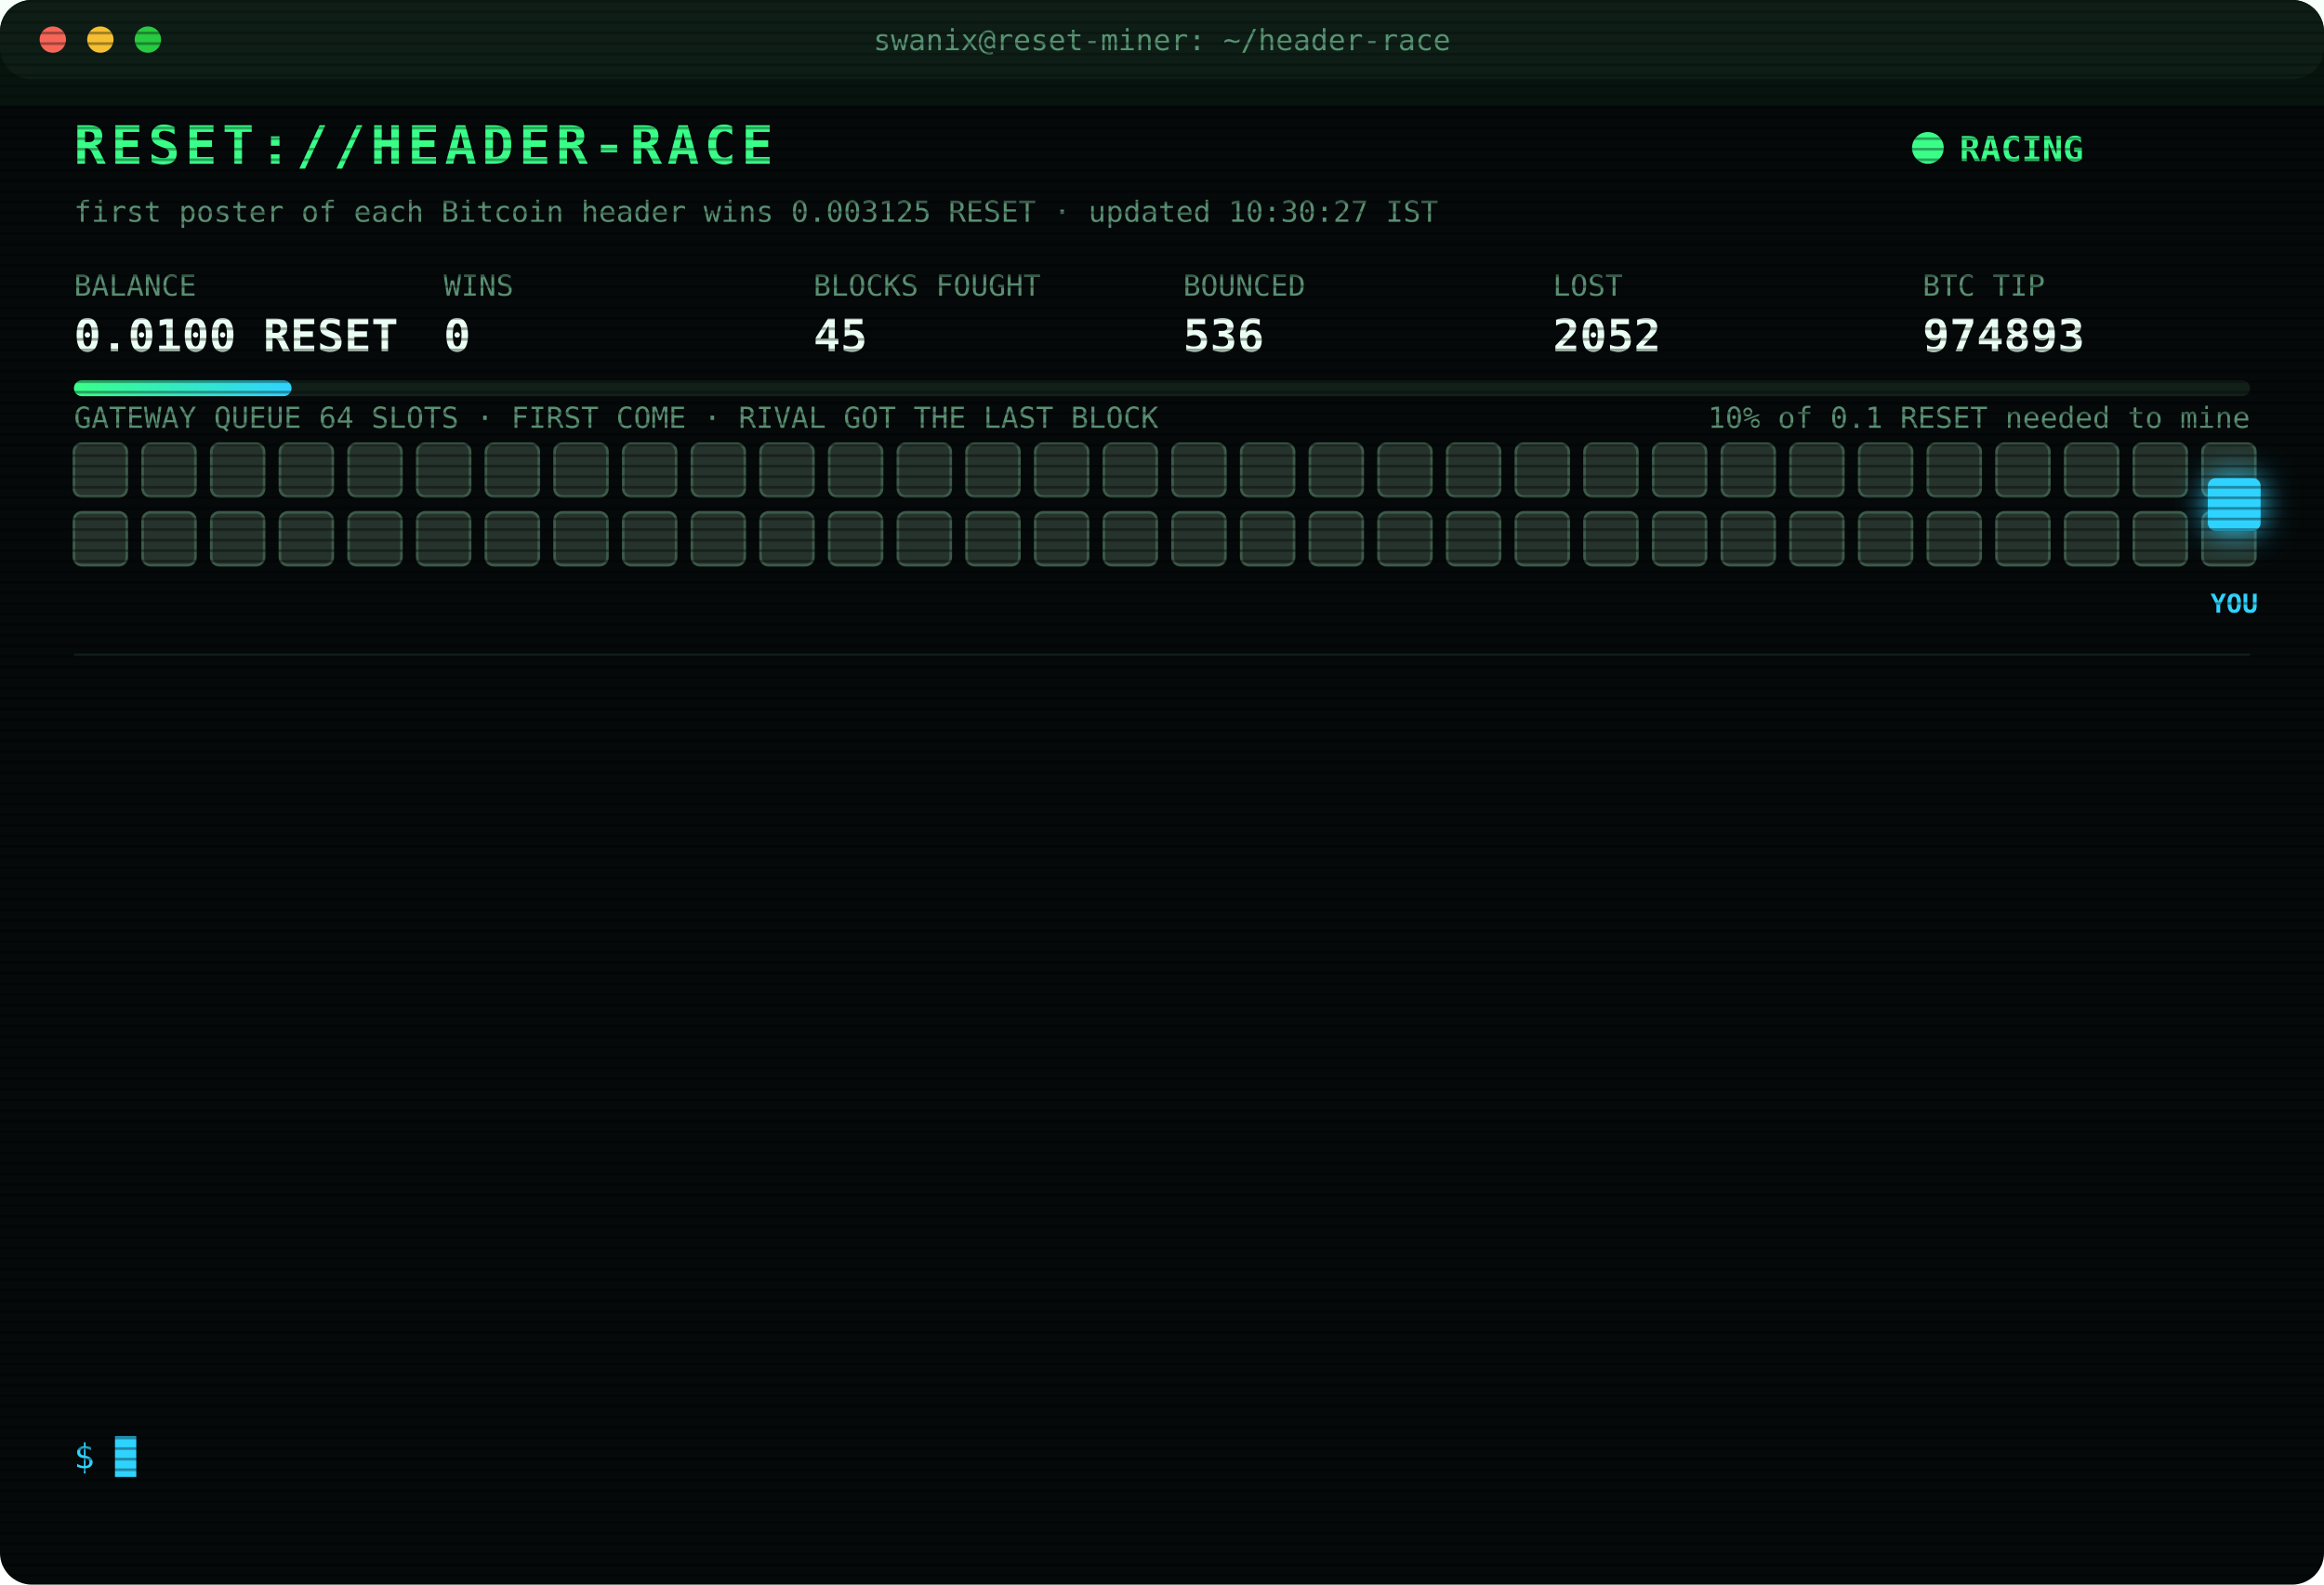
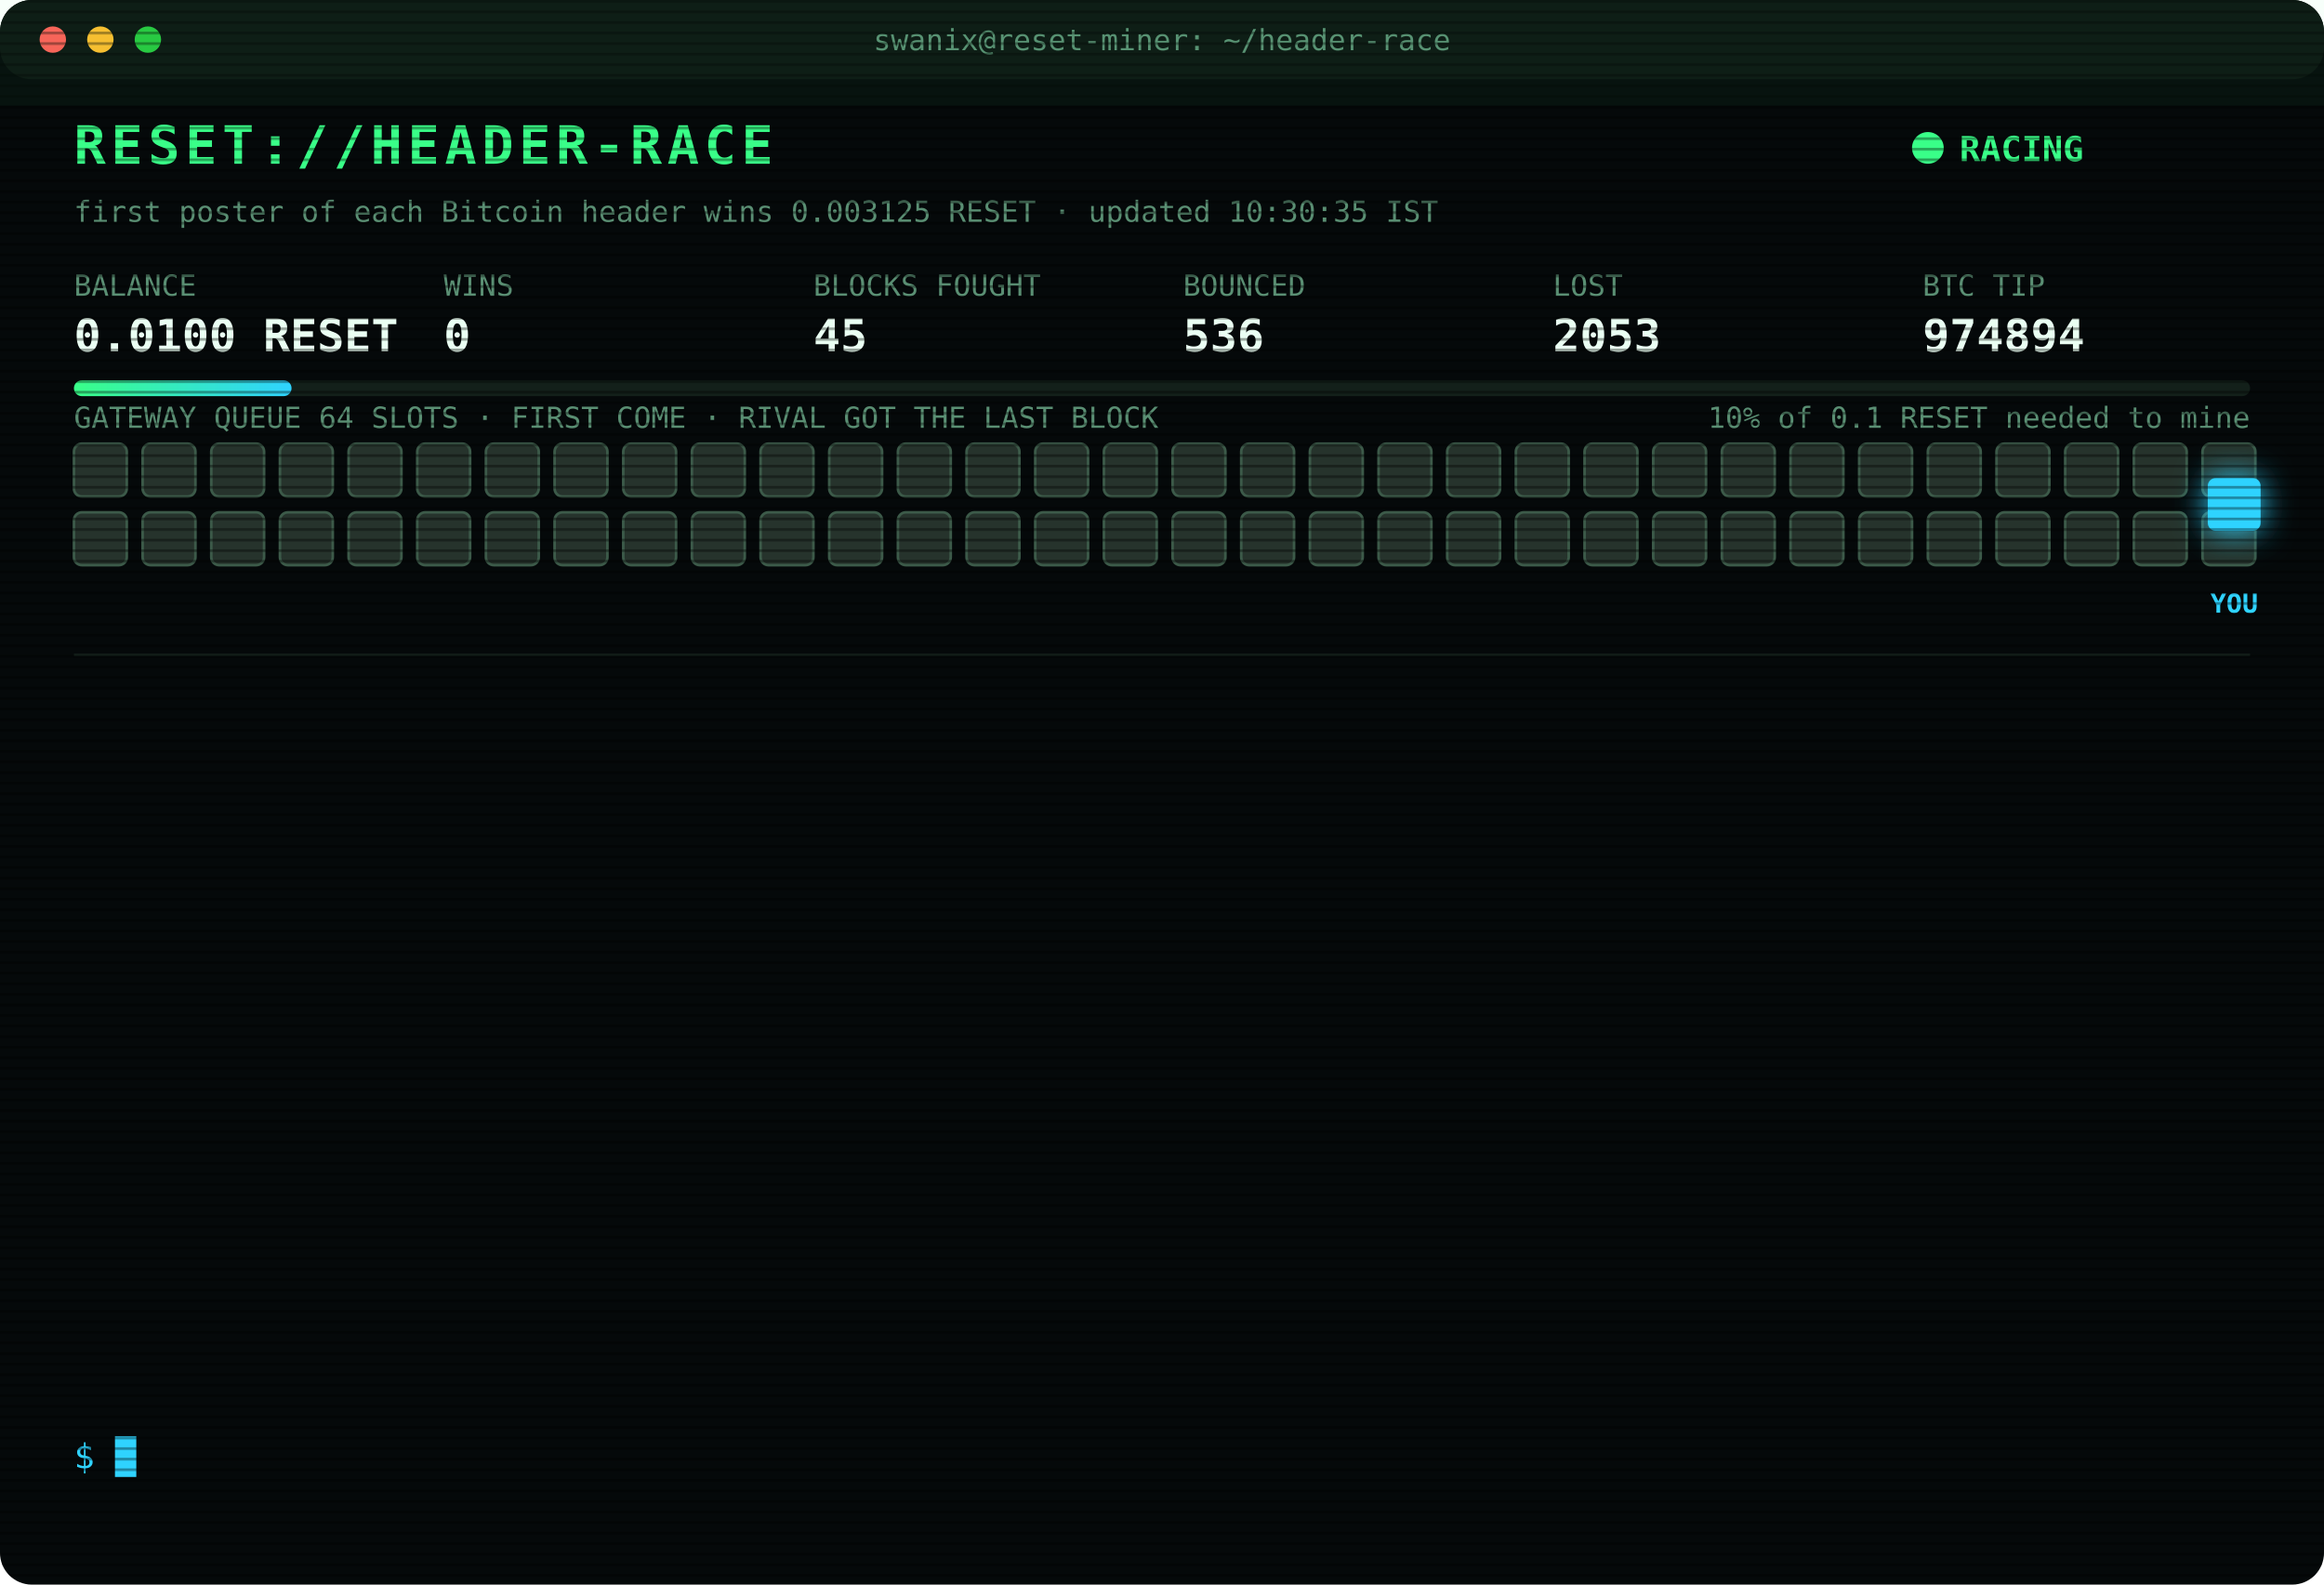
<svg xmlns="http://www.w3.org/2000/svg" width="880" height="600" viewBox="0 0 880 600" font-family="ui-monospace,SFMono-Regular,Menlo,Consolas,monospace">
  <style>
text{font-size:13px;fill:#7CFFB2}
.title{font-size:20px;font-weight:700;fill:#39FF88;letter-spacing:2px;animation:glitch 3s infinite steps(1)}
.sub{fill:#2fd3ff}.k{fill:#5a8f73;font-size:11px}.v{font-size:17px;font-weight:700;fill:#eafff3}
.ts{fill:#3f6b56}.boot{fill:#2fd3ff}.dim{fill:#5a8f73}.bad{fill:#ff4d6d}.warn{fill:#ffd23f}.mag{fill:#ff5cf0}.win{fill:#39FF88;font-weight:700}
.tag{font-size:10px;fill:#2fd3ff;font-weight:700}
.rival{fill:#26332c;stroke:#3c5a49;animation:jam 1.2s infinite alternate}
.idle{fill:#141c18;stroke:#22302a;animation:breathe 4s infinite}
.me{fill:#2fd3ff;filter:drop-shadow(0 0 6px #2fd3ff)}
.hover{animation:nudge 1.1s infinite ease-in-out}.bounce{animation:kick 1.4s infinite}
.ln{opacity:0;animation:in .4s forwards}
.cur{animation:blink 1s infinite steps(1)}
.scan{animation:scan 6s infinite linear}
.led{animation:blink 1.4s infinite}
@keyframes in{from{opacity:0;transform:translateX(-6px)}to{opacity:1;transform:none}}
@keyframes blink{50%{opacity:0}}
@keyframes jam{to{fill:#33463b}}
@keyframes breathe{50%{opacity:.4}}
@keyframes nudge{50%{transform:translateX(-10px)}}
@keyframes kick{0%,100%{transform:none}30%{transform:translateX(-14px)}55%{transform:translateX(10px) translateY(-6px)}}
@keyframes glitch{0%,92%{transform:none}93%{transform:translateX(2px);fill:#ff4d6d}95%{transform:translateX(-2px);fill:#2fd3ff}97%{transform:none}}
@keyframes scan{from{transform:translateY(-40px)}to{transform:translateY(600px)}}
</style>
  <defs>
    <pattern id="sl" width="4" height="4" patternUnits="userSpaceOnUse">
      <rect width="4" height="1" fill="#000" opacity=".35" />
    </pattern>
    <linearGradient id="bar">
      <stop offset="0" stop-color="#39FF88" />
      <stop offset="1" stop-color="#2fd3ff" />
    </linearGradient>
  </defs>
  <rect width="880" height="600" rx="12" fill="#05090a" />
  <rect width="880" height="30" rx="12" fill="#0d1512" />
  <circle cx="20" cy="15" r="5" fill="#ff5f57" />
  <circle cx="38" cy="15" r="5" fill="#febc2e" />
  <circle cx="56" cy="15" r="5" fill="#28c840" />
  <text x="440" y="19" text-anchor="middle" class="k">swanix@reset-miner: ~/header-race</text>
  <text x="28" y="62" class="title">RESET://HEADER-RACE</text>
  <circle class="led" cx="730" cy="56" r="6" fill="#39FF88" />
  <text x="742" y="61" class="win">RACING</text>
-   <text x="28" y="84" class="k">first poster of each Bitcoin header wins 0.003125 RESET · updated 10:30:27 IST</text>
+   <text x="28" y="84" class="k">first poster of each Bitcoin header wins 0.003125 RESET · updated 10:30:35 IST</text>
  <text x="28" y="112" class="k">BALANCE</text>
  <text x="28" y="133" class="v">0.0100 RESET</text>
  <text x="168" y="112" class="k">WINS</text>
  <text x="168" y="133" class="v">0</text>
  <text x="308" y="112" class="k">BLOCKS FOUGHT</text>
  <text x="308" y="133" class="v">45</text>
  <text x="448" y="112" class="k">BOUNCED</text>
  <text x="448" y="133" class="v">536</text>
  <text x="588" y="112" class="k">LOST</text>
-   <text x="588" y="133" class="v">2052</text>
+   <text x="588" y="133" class="v">2053</text>
  <text x="728" y="112" class="k">BTC TIP</text>
-   <text x="728" y="133" class="v">974893</text>
+   <text x="728" y="133" class="v">974894</text>
  <rect x="28" y="144" width="824" height="6" rx="3" fill="#13201a" />
  <rect x="28" y="144" width="82.4" height="6" rx="3" fill="url(#bar)" />
  <text x="852" y="162" text-anchor="end" class="k">10% of 0.1 RESET needed to mine</text>
  <text x="28" y="162" class="k">GATEWAY QUEUE 64 SLOTS · FIRST COME · RIVAL GOT THE LAST BLOCK</text>
  <rect class="rival" x="28" y="168" width="20" height="20" rx="3" style="animation-delay:0.00s" />
  <rect class="rival" x="54" y="168" width="20" height="20" rx="3" style="animation-delay:0.05s" />
  <rect class="rival" x="80" y="168" width="20" height="20" rx="3" style="animation-delay:0.10s" />
  <rect class="rival" x="106" y="168" width="20" height="20" rx="3" style="animation-delay:0.15s" />
  <rect class="rival" x="132" y="168" width="20" height="20" rx="3" style="animation-delay:0.20s" />
  <rect class="rival" x="158" y="168" width="20" height="20" rx="3" style="animation-delay:0.25s" />
  <rect class="rival" x="184" y="168" width="20" height="20" rx="3" style="animation-delay:0.30s" />
  <rect class="rival" x="210" y="168" width="20" height="20" rx="3" style="animation-delay:0.35s" />
  <rect class="rival" x="236" y="168" width="20" height="20" rx="3" style="animation-delay:0.40s" />
  <rect class="rival" x="262" y="168" width="20" height="20" rx="3" style="animation-delay:0.45s" />
  <rect class="rival" x="288" y="168" width="20" height="20" rx="3" style="animation-delay:0.50s" />
  <rect class="rival" x="314" y="168" width="20" height="20" rx="3" style="animation-delay:0.55s" />
  <rect class="rival" x="340" y="168" width="20" height="20" rx="3" style="animation-delay:0.60s" />
  <rect class="rival" x="366" y="168" width="20" height="20" rx="3" style="animation-delay:0.65s" />
  <rect class="rival" x="392" y="168" width="20" height="20" rx="3" style="animation-delay:0.70s" />
  <rect class="rival" x="418" y="168" width="20" height="20" rx="3" style="animation-delay:0.75s" />
  <rect class="rival" x="444" y="168" width="20" height="20" rx="3" style="animation-delay:0.80s" />
  <rect class="rival" x="470" y="168" width="20" height="20" rx="3" style="animation-delay:0.85s" />
  <rect class="rival" x="496" y="168" width="20" height="20" rx="3" style="animation-delay:0.90s" />
  <rect class="rival" x="522" y="168" width="20" height="20" rx="3" style="animation-delay:0.95s" />
  <rect class="rival" x="548" y="168" width="20" height="20" rx="3" style="animation-delay:1.00s" />
  <rect class="rival" x="574" y="168" width="20" height="20" rx="3" style="animation-delay:1.05s" />
  <rect class="rival" x="600" y="168" width="20" height="20" rx="3" style="animation-delay:1.10s" />
  <rect class="rival" x="626" y="168" width="20" height="20" rx="3" style="animation-delay:1.15s" />
  <rect class="rival" x="652" y="168" width="20" height="20" rx="3" style="animation-delay:1.20s" />
  <rect class="rival" x="678" y="168" width="20" height="20" rx="3" style="animation-delay:1.25s" />
  <rect class="rival" x="704" y="168" width="20" height="20" rx="3" style="animation-delay:1.30s" />
  <rect class="rival" x="730" y="168" width="20" height="20" rx="3" style="animation-delay:1.35s" />
  <rect class="rival" x="756" y="168" width="20" height="20" rx="3" style="animation-delay:1.40s" />
  <rect class="rival" x="782" y="168" width="20" height="20" rx="3" style="animation-delay:1.45s" />
  <rect class="rival" x="808" y="168" width="20" height="20" rx="3" style="animation-delay:1.50s" />
  <rect class="rival" x="834" y="168" width="20" height="20" rx="3" style="animation-delay:1.55s" />
  <rect class="rival" x="28" y="194" width="20" height="20" rx="3" style="animation-delay:1.60s" />
  <rect class="rival" x="54" y="194" width="20" height="20" rx="3" style="animation-delay:1.65s" />
  <rect class="rival" x="80" y="194" width="20" height="20" rx="3" style="animation-delay:1.70s" />
  <rect class="rival" x="106" y="194" width="20" height="20" rx="3" style="animation-delay:1.75s" />
  <rect class="rival" x="132" y="194" width="20" height="20" rx="3" style="animation-delay:1.80s" />
  <rect class="rival" x="158" y="194" width="20" height="20" rx="3" style="animation-delay:1.85s" />
  <rect class="rival" x="184" y="194" width="20" height="20" rx="3" style="animation-delay:1.90s" />
  <rect class="rival" x="210" y="194" width="20" height="20" rx="3" style="animation-delay:1.95s" />
  <rect class="rival" x="236" y="194" width="20" height="20" rx="3" style="animation-delay:2.00s" />
  <rect class="rival" x="262" y="194" width="20" height="20" rx="3" style="animation-delay:2.05s" />
  <rect class="rival" x="288" y="194" width="20" height="20" rx="3" style="animation-delay:2.10s" />
  <rect class="rival" x="314" y="194" width="20" height="20" rx="3" style="animation-delay:2.15s" />
  <rect class="rival" x="340" y="194" width="20" height="20" rx="3" style="animation-delay:2.20s" />
  <rect class="rival" x="366" y="194" width="20" height="20" rx="3" style="animation-delay:2.25s" />
  <rect class="rival" x="392" y="194" width="20" height="20" rx="3" style="animation-delay:2.30s" />
  <rect class="rival" x="418" y="194" width="20" height="20" rx="3" style="animation-delay:2.35s" />
  <rect class="rival" x="444" y="194" width="20" height="20" rx="3" style="animation-delay:2.40s" />
  <rect class="rival" x="470" y="194" width="20" height="20" rx="3" style="animation-delay:2.45s" />
  <rect class="rival" x="496" y="194" width="20" height="20" rx="3" style="animation-delay:2.50s" />
  <rect class="rival" x="522" y="194" width="20" height="20" rx="3" style="animation-delay:2.55s" />
  <rect class="rival" x="548" y="194" width="20" height="20" rx="3" style="animation-delay:2.60s" />
  <rect class="rival" x="574" y="194" width="20" height="20" rx="3" style="animation-delay:2.65s" />
  <rect class="rival" x="600" y="194" width="20" height="20" rx="3" style="animation-delay:2.70s" />
  <rect class="rival" x="626" y="194" width="20" height="20" rx="3" style="animation-delay:2.75s" />
  <rect class="rival" x="652" y="194" width="20" height="20" rx="3" style="animation-delay:2.80s" />
  <rect class="rival" x="678" y="194" width="20" height="20" rx="3" style="animation-delay:2.85s" />
  <rect class="rival" x="704" y="194" width="20" height="20" rx="3" style="animation-delay:2.90s" />
  <rect class="rival" x="730" y="194" width="20" height="20" rx="3" style="animation-delay:2.95s" />
  <rect class="rival" x="756" y="194" width="20" height="20" rx="3" style="animation-delay:3.00s" />
  <rect class="rival" x="782" y="194" width="20" height="20" rx="3" style="animation-delay:3.05s" />
  <rect class="rival" x="808" y="194" width="20" height="20" rx="3" style="animation-delay:3.10s" />
  <rect class="rival" x="834" y="194" width="20" height="20" rx="3" style="animation-delay:3.15s" />
  <g class="hover">
    <rect class="me" x="836" y="181" width="20" height="20" rx="3" />
    <text class="tag" x="846" y="232" text-anchor="middle">YOU</text>
  </g>
  <line x1="28" x2="852" y1="248" y2="248" stroke="#13201a" />
  <g class="ln" style="animation-delay:0.40s">
-     <text x="28" y="270" class="ts">09:10:22</text>
-     <text x="104" y="270" class="bad">[LOST] #974885 taken by a rival miner</text>
+     <text x="28" y="270" class="ts">09:11:07</text>
+     <text x="104" y="270" class="bad">[LOST] #974886 taken by a rival miner</text>
  </g>
  <g class="ln" style="animation-delay:0.65s">
-     <text x="28" y="292" class="ts">09:11:07</text>
-     <text x="104" y="292" class="bad">[LOST] #974886 taken by a rival miner</text>
+     <text x="28" y="292" class="ts">09:22:06</text>
+     <text x="104" y="292" class="bad">[LOST] #974887 taken by a rival miner</text>
  </g>
  <g class="ln" style="animation-delay:0.90s">
-     <text x="28" y="314" class="ts">09:22:06</text>
-     <text x="104" y="314" class="bad">[LOST] #974887 taken by a rival miner</text>
+     <text x="28" y="314" class="ts">09:38:46</text>
+     <text x="104" y="314" class="bad">[LOST] #974889 taken by a rival miner</text>
  </g>
  <g class="ln" style="animation-delay:1.15s">
-     <text x="28" y="336" class="ts">09:38:46</text>
-     <text x="104" y="336" class="bad">[LOST] #974889 taken by a rival miner</text>
+     <text x="28" y="336" class="ts">09:41:59</text>
+     <text x="104" y="336" class="bad">[LOST] #974890 taken by a rival miner</text>
  </g>
  <g class="ln" style="animation-delay:1.40s">
-     <text x="28" y="358" class="ts">09:41:59</text>
-     <text x="104" y="358" class="bad">[LOST] #974890 taken by a rival miner</text>
+     <text x="28" y="358" class="ts">09:53:26</text>
+     <text x="104" y="358" class="bad">[LOST] #974891 taken by a rival miner</text>
  </g>
  <g class="ln" style="animation-delay:1.65s">
-     <text x="28" y="380" class="ts">09:53:26</text>
-     <text x="104" y="380" class="bad">[LOST] #974891 taken by a rival miner</text>
+     <text x="28" y="380" class="ts">10:21:50</text>
+     <text x="104" y="380" class="bad">[LOST] #974892 taken by a rival miner</text>
  </g>
  <g class="ln" style="animation-delay:1.90s">
-     <text x="28" y="402" class="ts">10:21:50</text>
-     <text x="104" y="402" class="bad">[LOST] #974892 taken by a rival miner</text>
+     <text x="28" y="402" class="ts">10:21:52</text>
+     <text x="104" y="402" class="warn">[QUEUE FULL] #974893 bounced 64/64 · retry 1.7s · 864ms</text>
  </g>
  <g class="ln" style="animation-delay:2.15s">
-     <text x="28" y="424" class="ts">10:21:52</text>
-     <text x="104" y="424" class="warn">[QUEUE FULL] #974893 bounced 64/64 · retry 1.7s · 864ms</text>
+     <text x="28" y="424" class="ts">10:21:56</text>
+     <text x="104" y="424" class="warn">[QUEUE FULL] #974893 bounced 64/64 · retry 1.7s · 941ms</text>
  </g>
  <g class="ln" style="animation-delay:2.40s">
-     <text x="28" y="446" class="ts">10:21:56</text>
-     <text x="104" y="446" class="warn">[QUEUE FULL] #974893 bounced 64/64 · retry 1.7s · 941ms</text>
+     <text x="28" y="446" class="ts">10:21:58</text>
+     <text x="104" y="446" class="bad">[GATEWAY DOWN] no response · 1939ms</text>
  </g>
  <g class="ln" style="animation-delay:2.65s">
    <text x="28" y="468" class="ts">10:21:58</text>
-     <text x="104" y="468" class="bad">[GATEWAY DOWN] no response · 1939ms</text>
+     <text x="104" y="468" class="mag">[??] #974893 sent, no receipt · may have landed</text>
  </g>
  <g class="ln" style="animation-delay:2.90s">
-     <text x="28" y="490" class="ts">10:21:58</text>
+     <text x="28" y="490" class="ts">10:21:59</text>
    <text x="104" y="490" class="mag">[??] #974893 sent, no receipt · may have landed</text>
  </g>
  <g class="ln" style="animation-delay:3.15s">
    <text x="28" y="512" class="ts">10:21:59</text>
-     <text x="104" y="512" class="mag">[??] #974893 sent, no receipt · may have landed</text>
+     <text x="104" y="512" class="bad">[LOST] #974893 taken by a rival miner</text>
  </g>
  <g class="ln" style="animation-delay:3.40s">
-     <text x="28" y="534" class="ts">10:21:59</text>
-     <text x="104" y="534" class="bad">[LOST] #974893 taken by a rival miner</text>
+     <text x="28" y="534" class="ts">10:30:35</text>
+     <text x="104" y="534" class="bad">[LOST] #974894 taken by a rival miner</text>
  </g>
  <text x="28" y="556" class="sub">$ <tspan class="cur">█</tspan>
  </text>
  <rect width="880" height="600" rx="12" fill="url(#sl)" pointer-events="none" />
  <rect class="scan" width="880" height="40" fill="#39FF88" opacity=".04" />
</svg>
